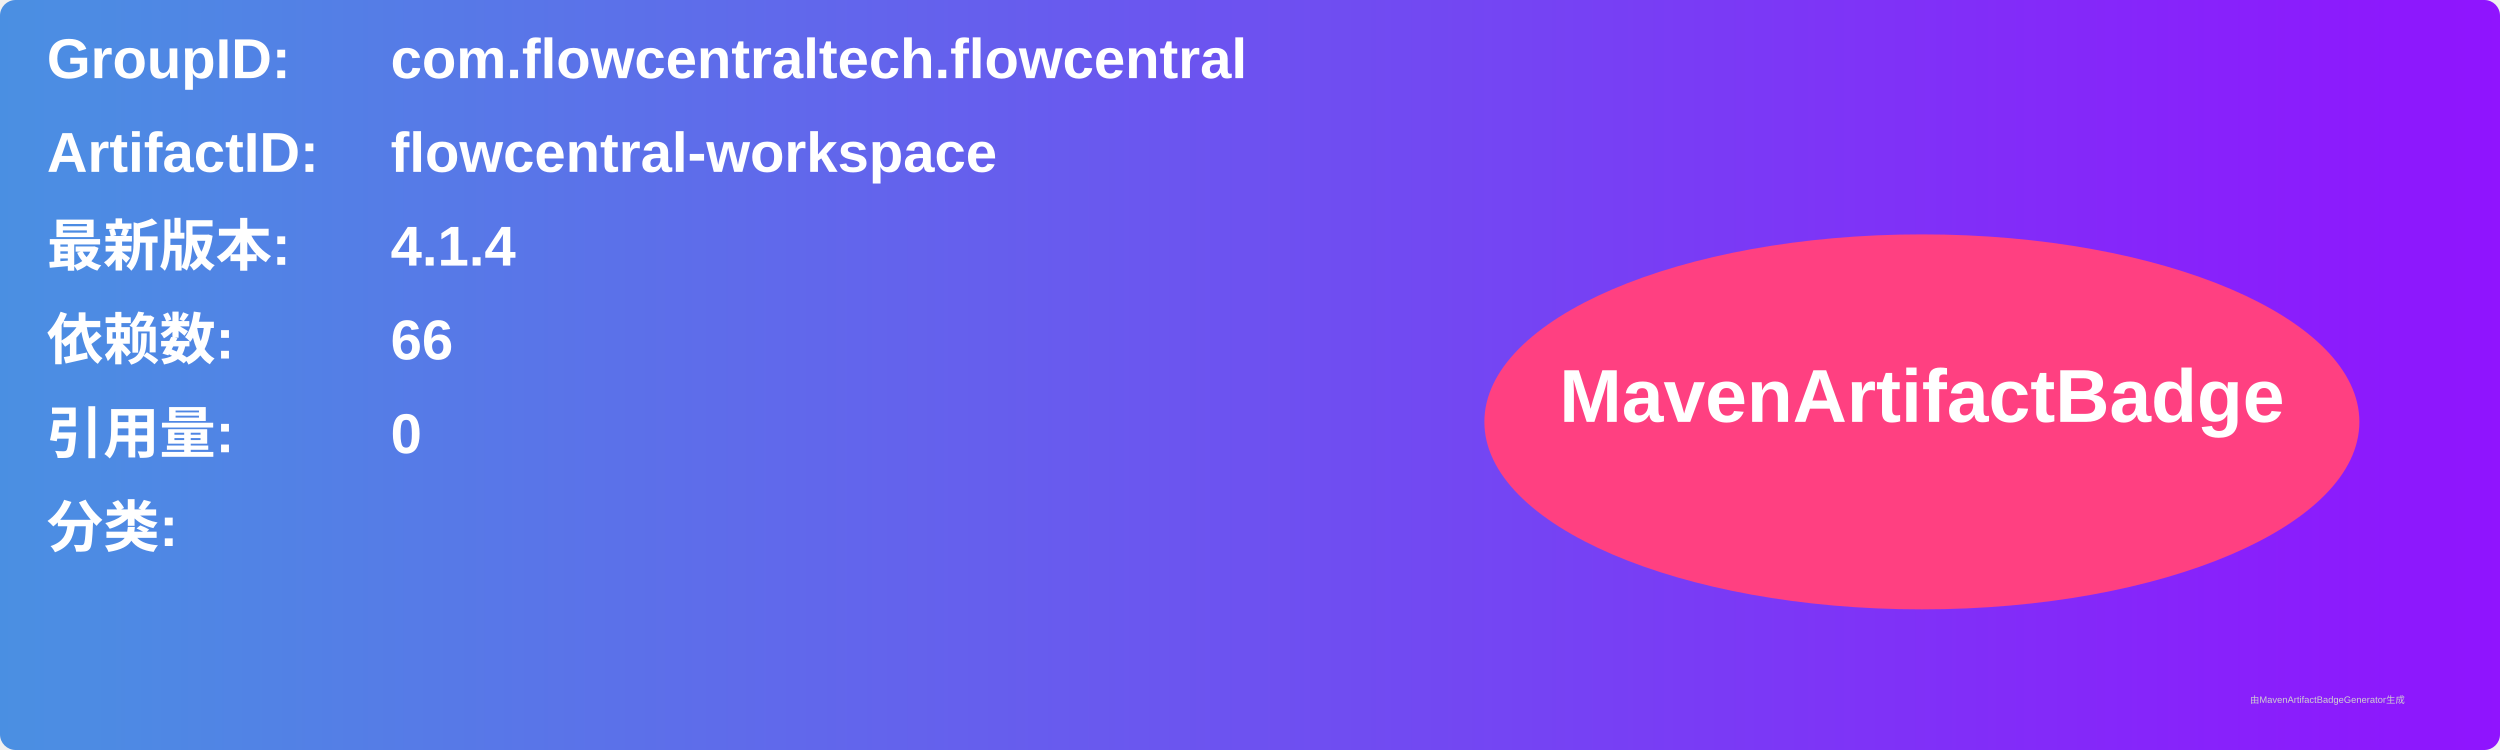
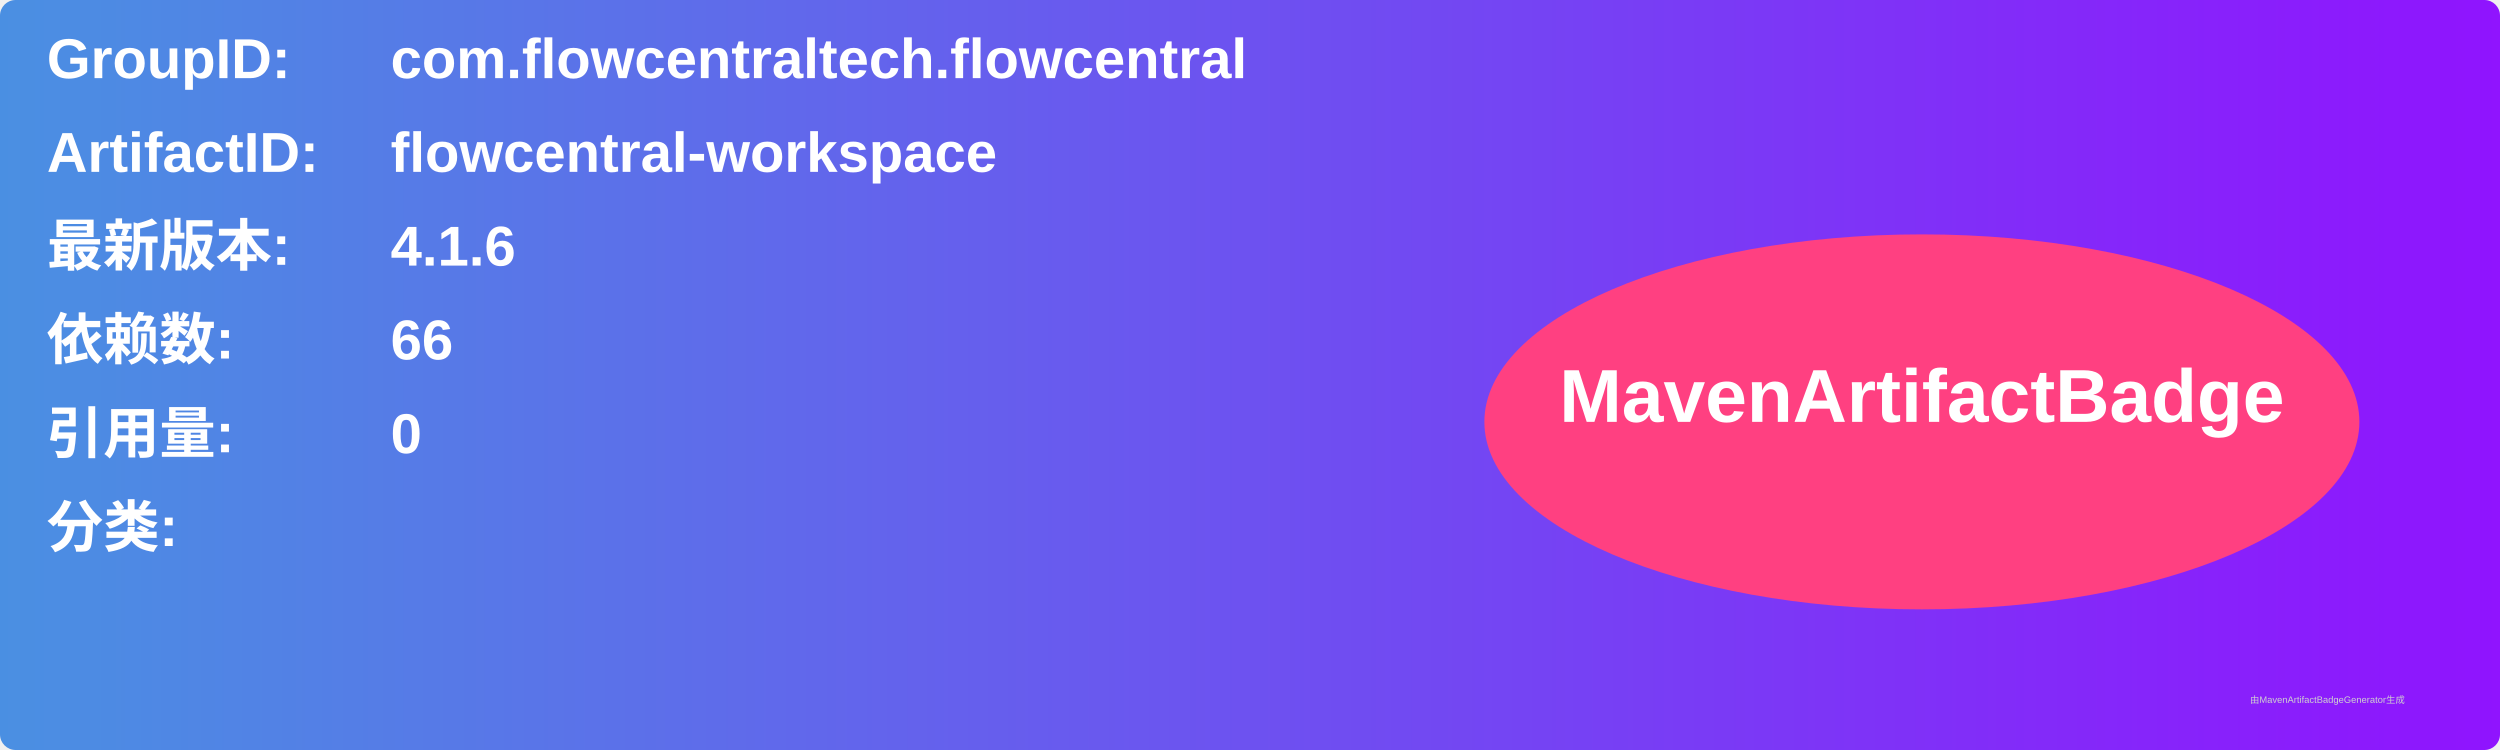
<svg xmlns="http://www.w3.org/2000/svg" width="800" height="240" viewBox="0 0 800 240">
  <linearGradient id="grad" x1="0%" y1="0%" x2="100%" y2="0%">
    <stop offset="0%" stop-color="#4a90e2" />
    <stop offset="100%" stop-color="#9013fe" />
  </linearGradient>
  <rect width="100%" height="100%" rx="5" ry="5" fill="url(#grad)" />
  <g transform="translate(15, 15)">
    <text x="0" y="10" font-family="Arial" font-size="18" fill="white" font-weight="bold" width="260">GroupID:</text>
    <text x="110" y="10" font-family="Arial" font-size="18" fill="white" font-weight="bold" width="460">com.flowcentraltech.flowcentral</text>
    <text x="0" y="40" font-family="Arial" font-size="18" fill="white" font-weight="bold" width="260">ArtifactID:</text>
    <text x="110" y="40" font-family="Arial" font-size="18" fill="white" font-weight="bold" width="460">flowcentral-workspace</text>
    <text x="0" y="70" font-family="Arial" font-size="18" fill="white" font-weight="bold">最新版本:</text>
    <text x="110" y="70" font-family="Arial" font-size="18" fill="white" font-weight="bold">
-       <tspan font-weight="bold">4.1.4</tspan>
+       <tspan font-weight="bold">4.1.6</tspan>
    </text>
    <text x="0" y="100" font-family="Arial" font-size="18" fill="white" font-weight="bold">依赖数: </text>
    <text x="110" y="100" font-family="Arial" font-size="18" fill="white">
      <tspan font-weight="bold">66</tspan>
    </text>
    <text x="0" y="130" font-family="Arial" font-size="18" fill="white" font-weight="bold">引用量: </text>
    <text x="110" y="130" font-family="Arial" font-size="18" fill="white">
      <tspan font-weight="bold">0</tspan>
    </text>
    <text x="0" y="160" font-family="Arial" font-size="18" fill="white" font-weight="bold">分类:</text>
    <text x="10" y="190" font-family="Arial" font-size="10" fill="white">
      <tspan font-weight="bold" />
    </text>
    <ellipse cx="600" cy="120" rx="140" ry="60" fill="#ff4081" />
    <text x="600" y="120" text-anchor="middle" font-family="Arial" font-size="24" fill="white" font-weight="bold">MavenArtifactBadge</text>
  </g>
  <text x="720" y="225" font-family="Arial" font-size="3" fill="#d0d0d0">由MavenArtifactBadgeGenerator生成</text>
</svg>
